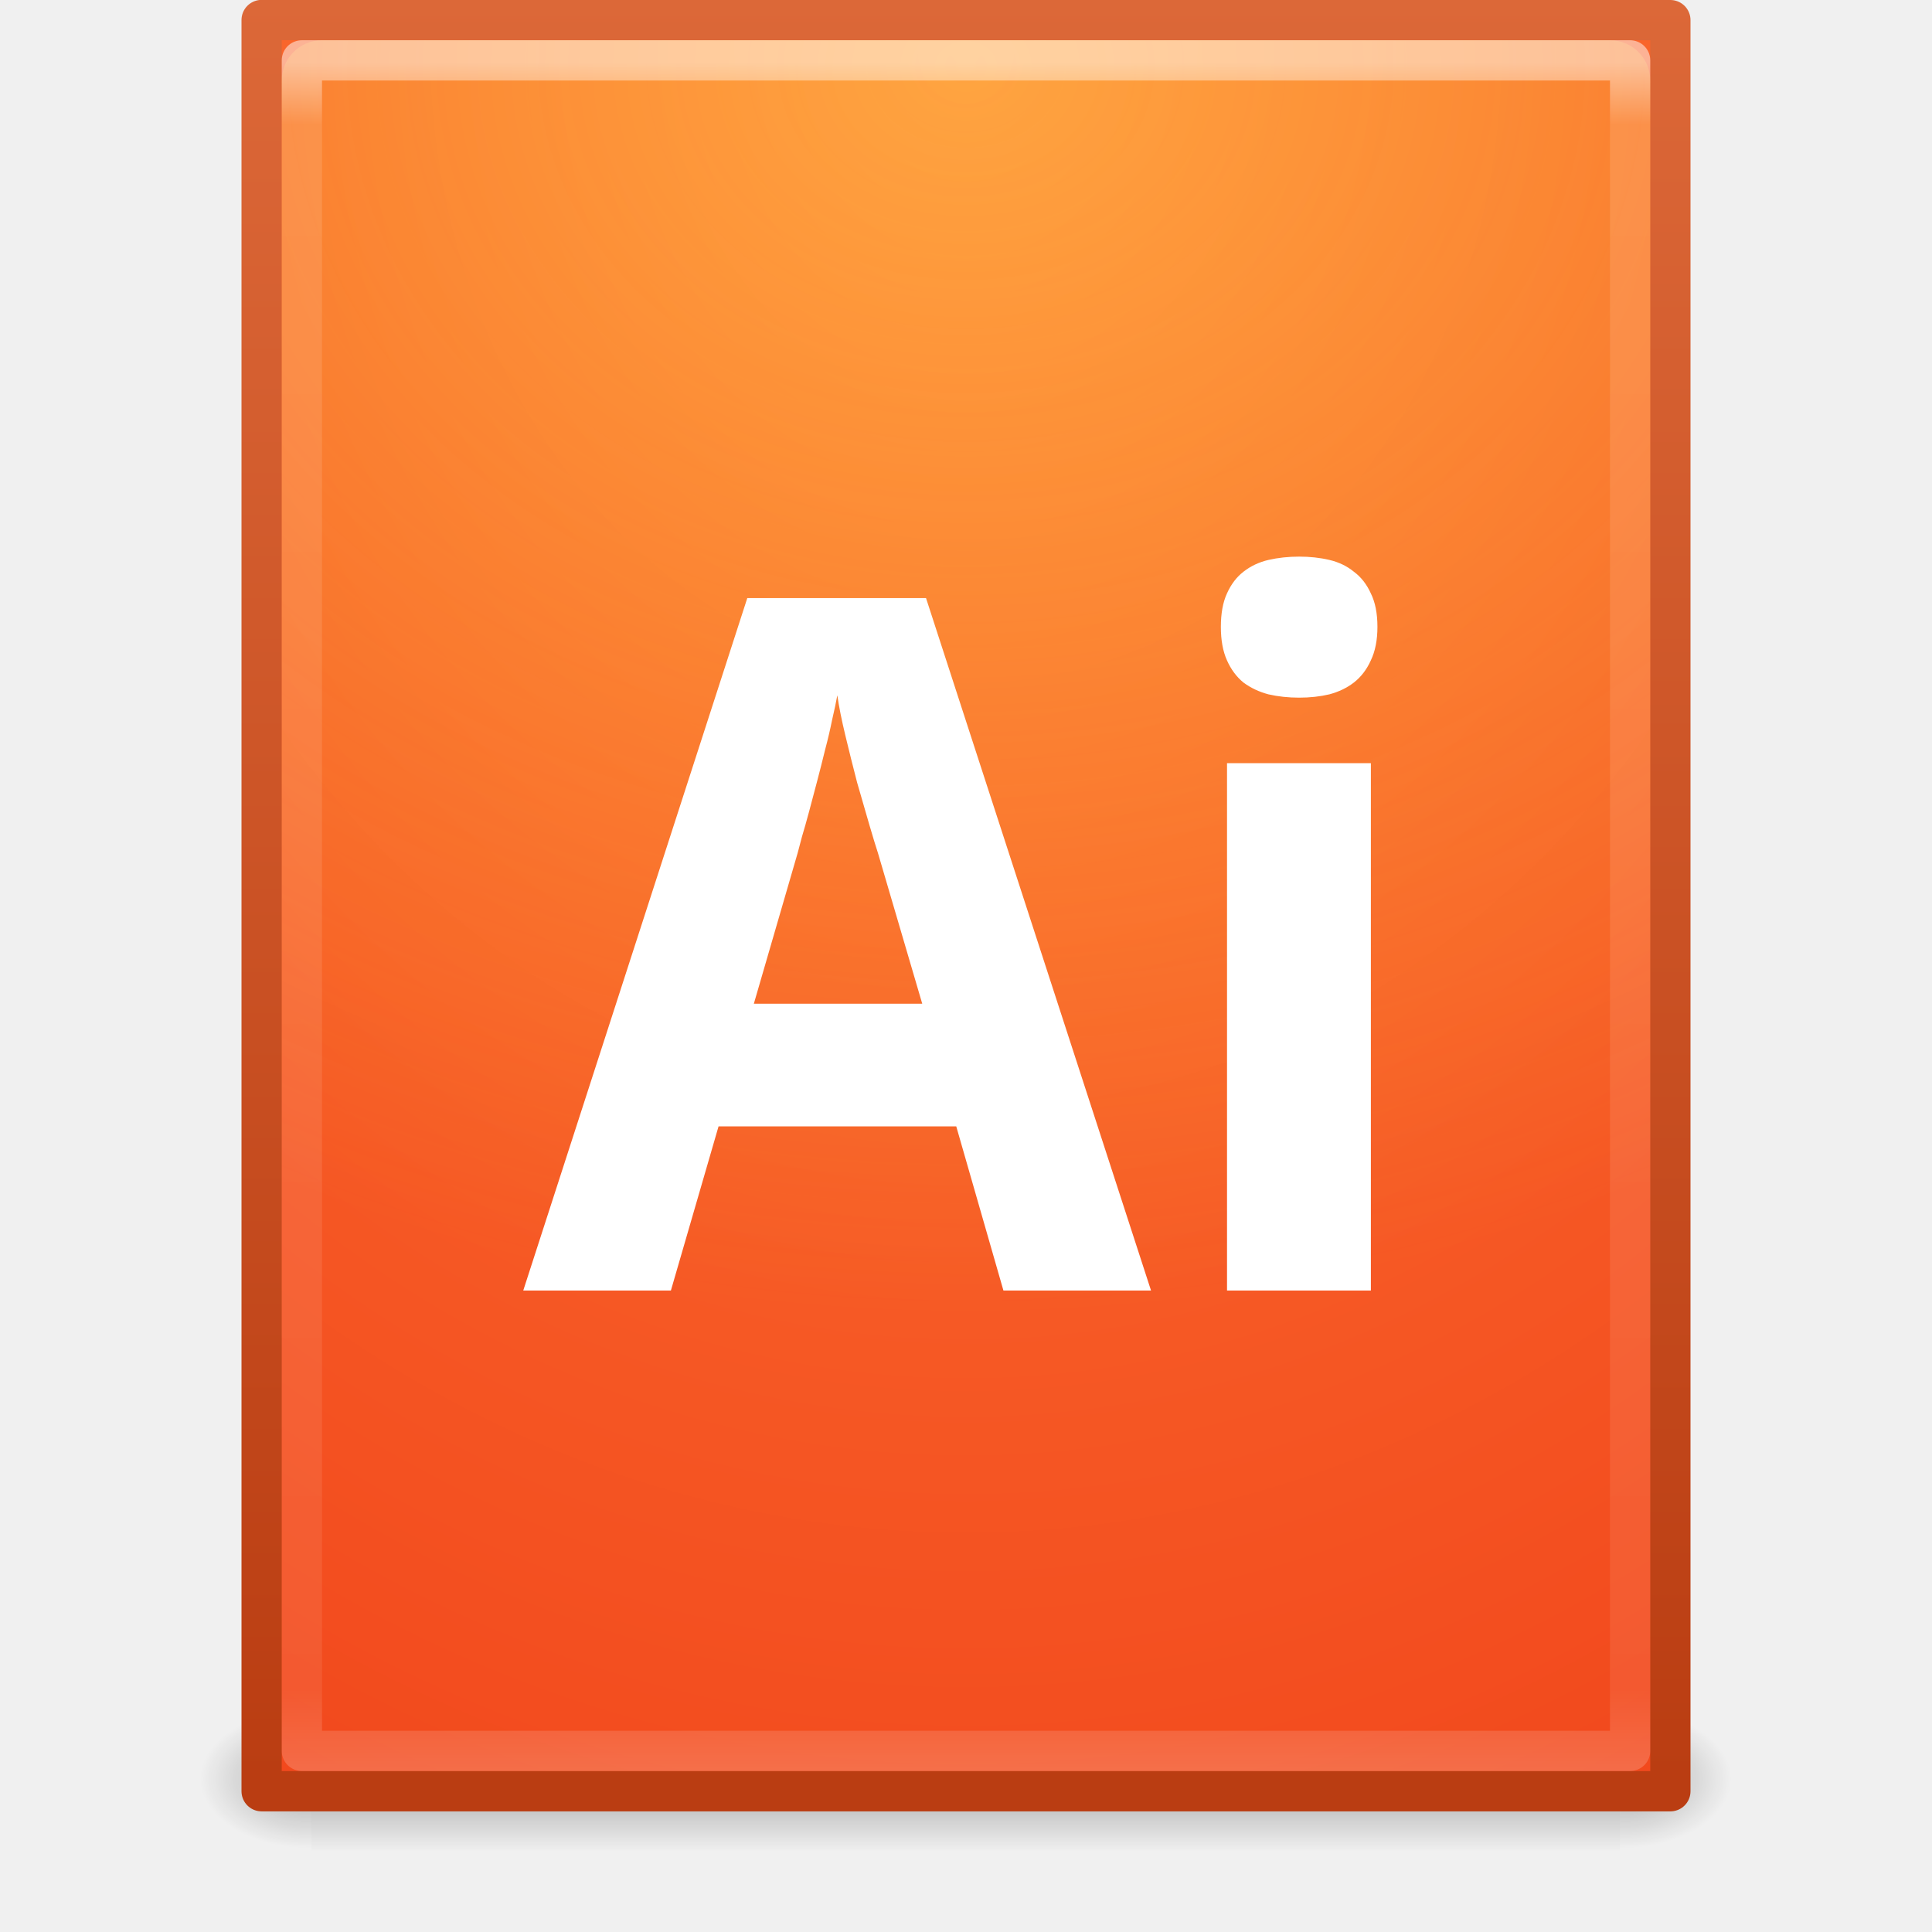
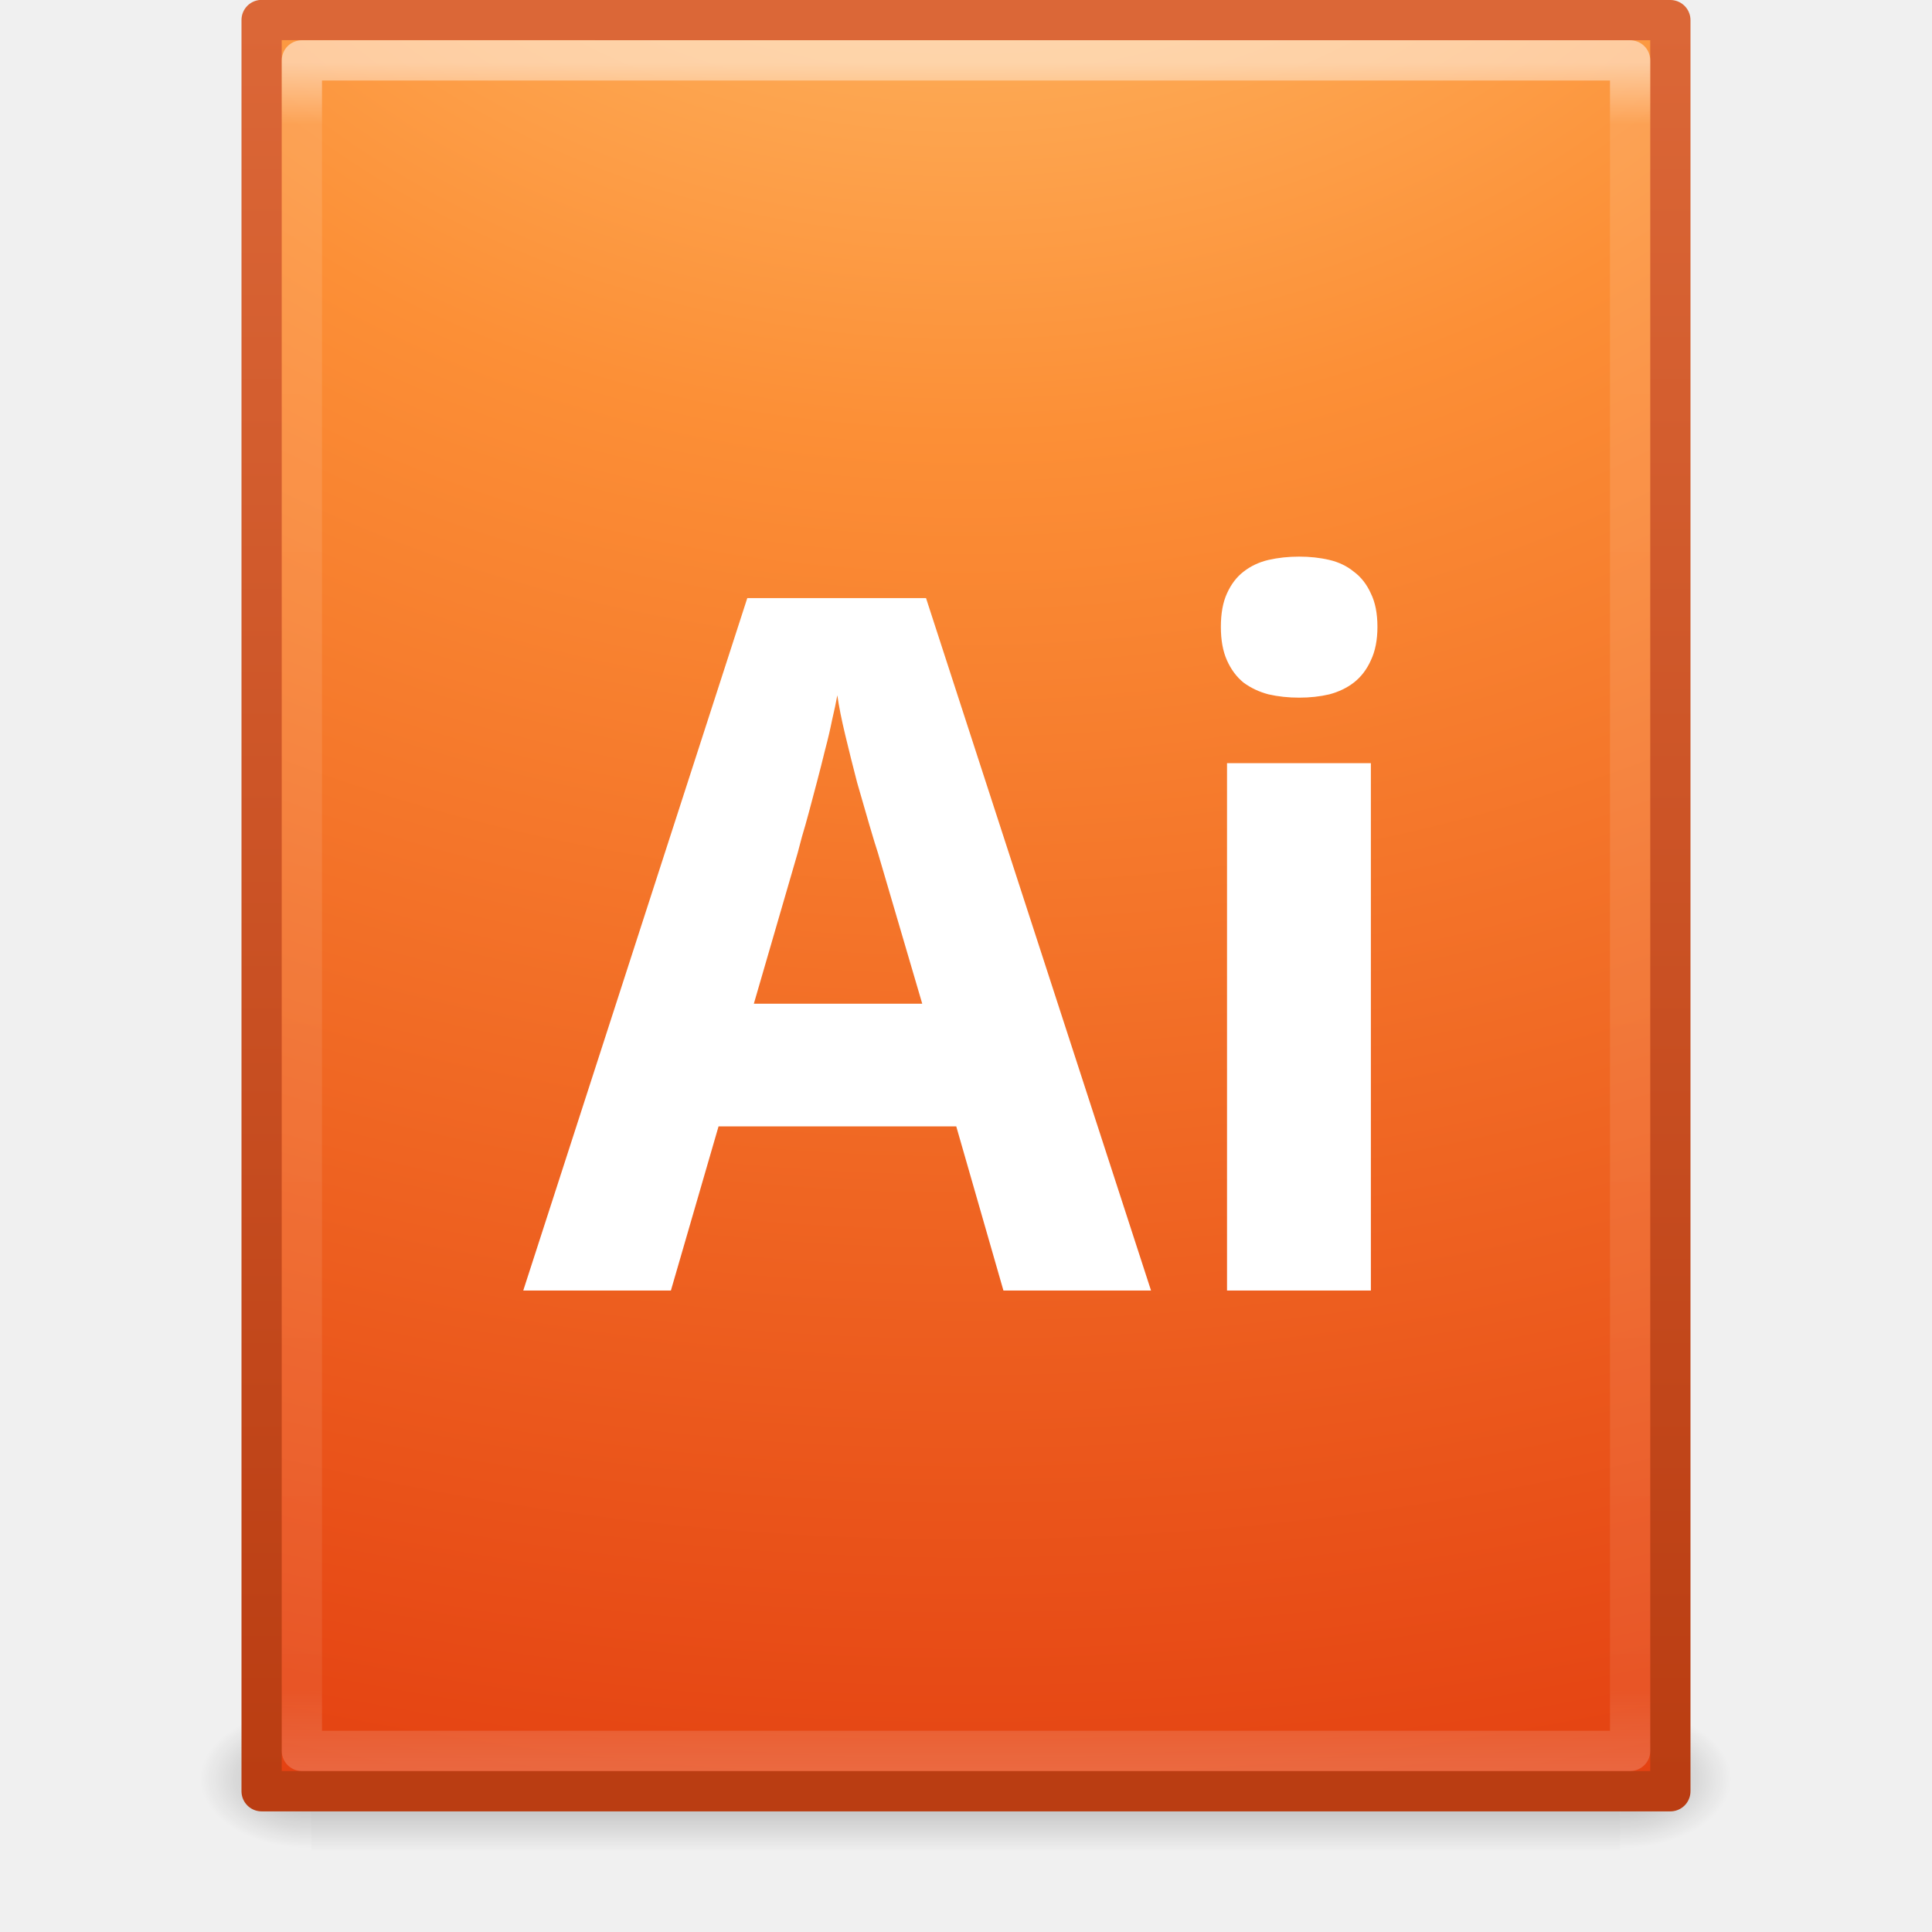
- <svg xmlns="http://www.w3.org/2000/svg" xmlns:xlink="http://www.w3.org/1999/xlink" width="48px" height="48px" id="svg4288" version="1.1">
-   <defs id="defs4290">
+ <svg xmlns="http://www.w3.org/2000/svg" xmlns:xlink="http://www.w3.org/1999/xlink" width="48px" height="48px" id="svg3102" version="1.1">
+   <defs id="defs3104">
    <linearGradient xlink:href="#linearGradient3977" id="linearGradient3988" gradientUnits="userSpaceOnUse" gradientTransform="matrix(0.8918919,0,0,1.135135,2.5946,-4.743231)" x1="24" y1="5.564" x2="24" y2="43" />
    <linearGradient id="linearGradient3977">
      <stop offset="0" style="stop-color:#ffffff;stop-opacity:1;" id="stop3979" />
      <stop id="stop3981" style="stop-color:#ffffff;stop-opacity:0.235;" offset="0.036" />
      <stop offset="0.951" style="stop-color:#ffffff;stop-opacity:0.157;" id="stop3983" />
      <stop offset="1" style="stop-color:#ffffff;stop-opacity:0.392;" id="stop3985" />
    </linearGradient>
-     <radialGradient xlink:href="#linearGradient4067-0-2" id="radialGradient4232" gradientUnits="userSpaceOnUse" gradientTransform="matrix(0,1.556098,-1.894335,1.7612124e-6,40.00677,-10.02164)" cx="7.496" cy="8.45" fx="7.496" fy="8.45" r="20" />
-     <linearGradient id="linearGradient4067-0-2">
-       <stop style="stop-color:#ffe452;stop-opacity:1;" offset="0" id="stop4069-2-9" />
-       <stop style="stop-color:#ffeb41;stop-opacity:0;" offset="1" id="stop4071-8-9" />
+     <radialGradient r="12.672" fy="9.957" fx="7.276" cy="9.957" cx="7.806" gradientTransform="matrix(-1.6167311e-7,6.601865,-8.092211,-1.9817022e-7,197.4386,-60.07295)" gradientUnits="userSpaceOnUse" id="radialGradient4304" xlink:href="#linearGradient2867-449-88-871-390-598-476-591-434-148-57-177-8-3" />
+     <linearGradient id="linearGradient2867-449-88-871-390-598-476-591-434-148-57-177-8-3">
+       <stop id="stop3750-1-0" style="stop-color:#ffcd7d;stop-opacity:1;" offset="0" />
+       <stop id="stop3752-3-7" style="stop-color:#fc8f36;stop-opacity:1;" offset="0.262" />
+       <stop id="stop3754-1-8" style="stop-color:#e23a0e;stop-opacity:1;" offset="0.705" />
+       <stop id="stop3756-1-6" style="stop-color:#ac441f;stop-opacity:1;" offset="1" />
    </linearGradient>
-     <radialGradient xlink:href="#linearGradient4644-104-3-3-6-2-0" id="radialGradient4088-6" gradientUnits="userSpaceOnUse" gradientTransform="matrix(1.7435804e-8,2.636604,-2.218692,-4.8576309e-8,42.74753,-18.60593)" cx="7.496" cy="8.45" fx="7.496" fy="8.45" r="20" />
-     <linearGradient id="linearGradient4644-104-3-3-6-2-0">
-       <stop offset="0" style="stop-color:#ff7a35;stop-opacity:1;" id="stop5237-6-5-1-7-8" />
-       <stop offset="1" style="stop-color:#f0431a;stop-opacity:1;" id="stop5239-4-6-4-8-5" />
-     </linearGradient>
-     <linearGradient xlink:href="#linearGradient3895-9-0-3-9" id="linearGradient4090-3" gradientUnits="userSpaceOnUse" gradientTransform="matrix(0.8974359,0,0,1.128205,2.461538,-4.576923)" x1="13.991" y1="3.963" x2="13.991" y2="43.294" />
-     <linearGradient id="linearGradient3895-9-0-3-9">
-       <stop id="stop3897-0-5-7-4" style="stop-color:#dc6838;stop-opacity:1" offset="0" />
-       <stop id="stop3899-8-7-06-1" style="stop-color:#ba3d12;stop-opacity:1" offset="1" />
+     <linearGradient y2="0.571" x2="25" y1="44.291" x1="25" gradientTransform="translate(92.87435,-4.6076e-4)" gradientUnits="userSpaceOnUse" id="linearGradient4306" xlink:href="#linearGradient4039" />
+     <linearGradient id="linearGradient4039">
+       <stop id="stop4041" style="stop-color:#ba3d12;stop-opacity:1" offset="0" />
+       <stop id="stop4043" style="stop-color:#db6737;stop-opacity:1" offset="1" />
    </linearGradient>
    <radialGradient xlink:href="#linearGradient5060" id="radialGradient3327" gradientUnits="userSpaceOnUse" gradientTransform="matrix(0.02303995,0,0,0.01470022,26.36088,37.04018)" cx="605.714" cy="486.648" fx="605.714" fy="486.648" r="117.143" />
    <linearGradient id="linearGradient5060">
      <stop id="stop5062" style="stop-color:#000000;stop-opacity:1" offset="0" />
      <stop id="stop5064" style="stop-color:#000000;stop-opacity:0" offset="1" />
    </linearGradient>
    <radialGradient xlink:href="#linearGradient5060" id="radialGradient3330" gradientUnits="userSpaceOnUse" gradientTransform="matrix(-0.02303994,0,0,0.01470022,21.62311,37.04018)" cx="605.714" cy="486.648" fx="605.714" fy="486.648" r="117.143" />
    <linearGradient id="linearGradient5048">
      <stop id="stop5050" style="stop-color:#000000;stop-opacity:0" offset="0" />
      <stop id="stop5056" style="stop-color:#000000;stop-opacity:1" offset="0.5" />
      <stop id="stop5052" style="stop-color:#000000;stop-opacity:0" offset="1" />
    </linearGradient>
-     <linearGradient y2="609.505" x2="302.857" y1="366.648" x1="302.857" gradientTransform="matrix(0.06732488,0,0,0.01470022,-0.3411391,37.04015)" gradientUnits="userSpaceOnUse" id="linearGradient4286" xlink:href="#linearGradient5048" />
+     <linearGradient y2="609.505" x2="302.857" y1="366.648" x1="302.857" gradientTransform="matrix(0.06732488,0,0,0.01470022,-0.3411391,37.04015)" gradientUnits="userSpaceOnUse" id="linearGradient3100" xlink:href="#linearGradient5048" />
  </defs>
  <g id="layer1">
-     <rect style="opacity:0.3;fill:url(#linearGradient4286);fill-opacity:1;fill-rule:nonzero;stroke:none;stroke-width:1;marker:none;visibility:visible;display:inline;overflow:visible" id="rect2879" y="42.43" x="7.738" height="3.57" width="32.508" />
+     <rect style="opacity:0.3;fill:url(#linearGradient3100);fill-opacity:1;fill-rule:nonzero;stroke:none;stroke-width:1;marker:none;visibility:visible;display:inline;overflow:visible" id="rect2879" y="42.43" x="7.738" height="3.57" width="32.508" />
    <path style="opacity:0.3;fill:url(#radialGradient3330);fill-opacity:1;fill-rule:nonzero;stroke:none;stroke-width:1;marker:none;visibility:visible;display:inline;overflow:visible" id="path2881" d="m 7.738,42.43 c 0,0 0,3.57 0,3.57 -1.187,0.007 -2.868,-0.8 -2.868,-1.785 0,-0.985 1.324,-1.785 2.868,-1.785 z" />
    <path style="opacity:0.3;fill:url(#radialGradient3327);fill-opacity:1;fill-rule:nonzero;stroke:none;stroke-width:1;marker:none;visibility:visible;display:inline;overflow:visible" id="path2883" d="m 40.246,42.43 c 0,0 0,3.57 0,3.57 1.187,0.007 2.868,-0.8 2.868,-1.785 0,-0.985 -1.324,-1.785 -2.868,-1.785 z" />
-     <path style="color:#000000;fill:url(#radialGradient4088-6);fill-opacity:1;fill-rule:nonzero;stroke:url(#linearGradient4090-3);stroke-width:1;stroke-linecap:round;stroke-linejoin:round;stroke-miterlimit:4;stroke-opacity:1;stroke-dasharray:none;stroke-dashoffset:0;marker:none;visibility:visible;display:inline;overflow:visible;enable-background:accumulate" id="path4160" d="m 6.5,0.497 c 8.02,0 35,0.003 35,0.003 l 4.2e-5,44.003 c 0,0 -23.333,0 -35,0 0,-14.669 0,-29.337 0,-44.006 z" />
-     <rect style="opacity:0.4;color:#000000;fill:url(#radialGradient4232);fill-opacity:1;fill-rule:nonzero;stroke:none;stroke-width:1;marker:none;visibility:visible;display:inline;overflow:visible;enable-background:accumulate" id="rect5505-2-6-47" y="1" x="7" ry="1" rx="1" height="43" width="34" />
+     <g id="layer1-3" transform="translate(-92.87435,-1e-6)">
+       <path d="m 99.374,0.497 c 8.02,0 35,0.003 35,0.003 l 4e-5,44.003 c 0,0 -23.333,0 -35,0 0,-14.669 0,-29.337 0,-44.006 z" id="path4160-62" style="color:#000000;fill:url(#radialGradient4304);fill-opacity:1;fill-rule:nonzero;stroke:url(#linearGradient4306);stroke-width:1;stroke-linecap:butt;stroke-linejoin:round;stroke-miterlimit:4;stroke-opacity:1;stroke-dasharray:none;stroke-dashoffset:0;marker:none;visibility:visible;display:inline;overflow:visible;enable-background:accumulate" />
+     </g>
    <path style="opacity:0.5;fill:none;stroke:url(#linearGradient3988);stroke-width:1;stroke-linecap:round;stroke-linejoin:round;stroke-miterlimit:4;stroke-opacity:1;stroke-dasharray:none;stroke-dashoffset:0" d="m 40.5,43.5 -33,0 0,-42 33,0 z" id="rect6741-1" />
-     <g style="font-size:24px;font-style:normal;font-variant:normal;font-weight:bold;font-stretch:normal;line-height:125%;letter-spacing:0px;word-spacing:0px;fill:#ffffff;fill-opacity:1;stroke:none;font-family:Droid Sans;-inkscape-font-specification:Droid Sans Bold" id="text3025" />
    <path id="rect3029" style="color:#000000;fill:#ffffff;fill-opacity:1;fill-rule:nonzero;stroke:none;stroke-width:1;marker:none;visibility:visible;display:inline;overflow:visible;enable-background:accumulate" d="m 30.332,15.575 c -2e-6,-0.336 0.051,-0.613 0.152,-0.832 0.102,-0.227 0.238,-0.406 0.41,-0.539 0.18,-0.141 0.387,-0.238 0.621,-0.293 0.242,-0.055 0.496,-0.082 0.762,-0.082 0.266,1.8e-5 0.516,0.027 0.75,0.082 0.234,0.055 0.437,0.152 0.609,0.293 0.18,0.133 0.32,0.313 0.422,0.539 0.109,0.219 0.164,0.496 0.164,0.832 -5e-6,0.328 -0.055,0.605 -0.164,0.832 -0.102,0.227 -0.242,0.41 -0.422,0.551 -0.172,0.133 -0.375,0.23 -0.609,0.293 -0.234,0.055 -0.484,0.082 -0.75,0.082 -0.266,1.5e-5 -0.52,-0.027 -0.762,-0.082 -0.234,-0.062 -0.441,-0.16 -0.621,-0.293 -0.172,-0.141 -0.309,-0.324 -0.41,-0.551 -0.102,-0.227 -0.152,-0.504 -0.152,-0.832 m 3.727,16.488 -3.574,0 0,-13.102 3.574,0 0,13.102 m -9.129,0 -1.172,-4.078 -5.906,0 -1.184,4.078 -3.668,0 5.566,-17.203 4.441,0 5.59,17.203 -3.668,0 m -2.016,-7.125 -1.102,-3.75 c -0.047,-0.141 -0.117,-0.371 -0.211,-0.691 -0.094,-0.32 -0.195,-0.672 -0.305,-1.055 -0.102,-0.391 -0.199,-0.781 -0.293,-1.172 -0.094,-0.391 -0.16,-0.723 -0.199,-0.996 -0.031,0.172 -0.074,0.375 -0.129,0.609 -0.047,0.234 -0.105,0.484 -0.176,0.75 -0.063,0.258 -0.129,0.52 -0.199,0.785 -0.07,0.266 -0.137,0.516 -0.199,0.75 -0.063,0.234 -0.121,0.441 -0.176,0.621 -0.047,0.18 -0.082,0.313 -0.105,0.398 l -1.09,3.75 4.184,0" />
  </g>
</svg>
